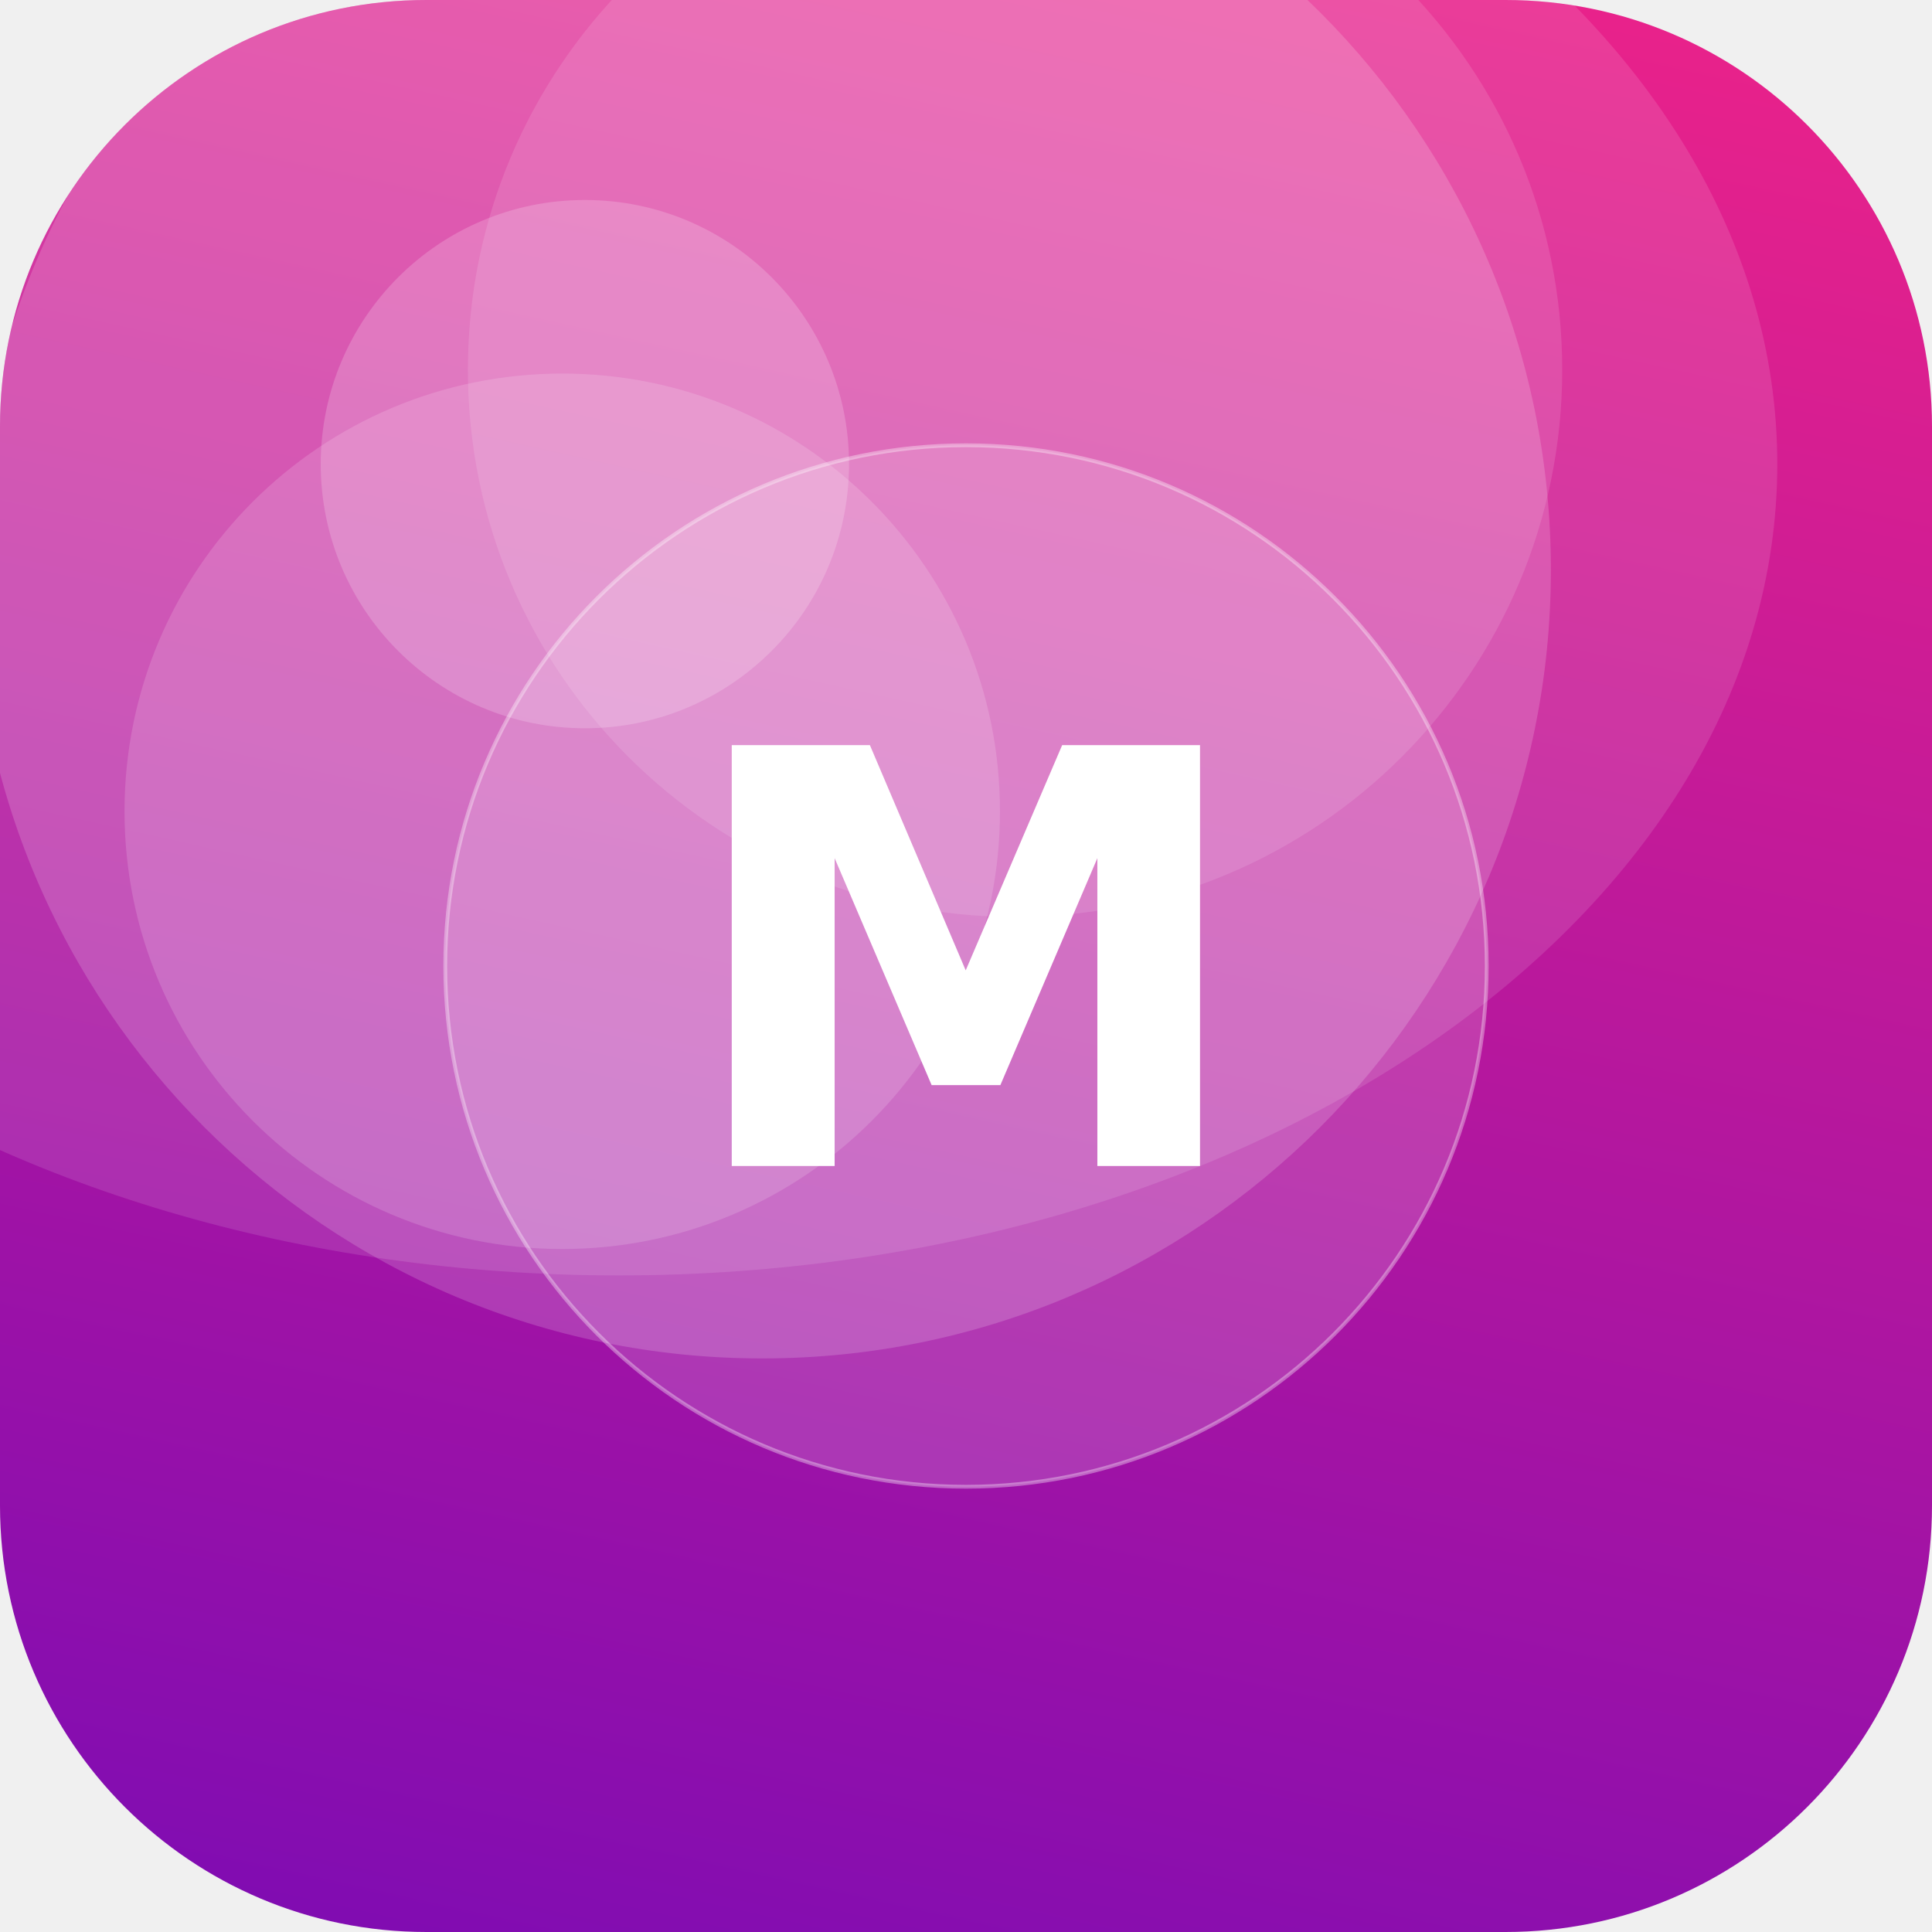
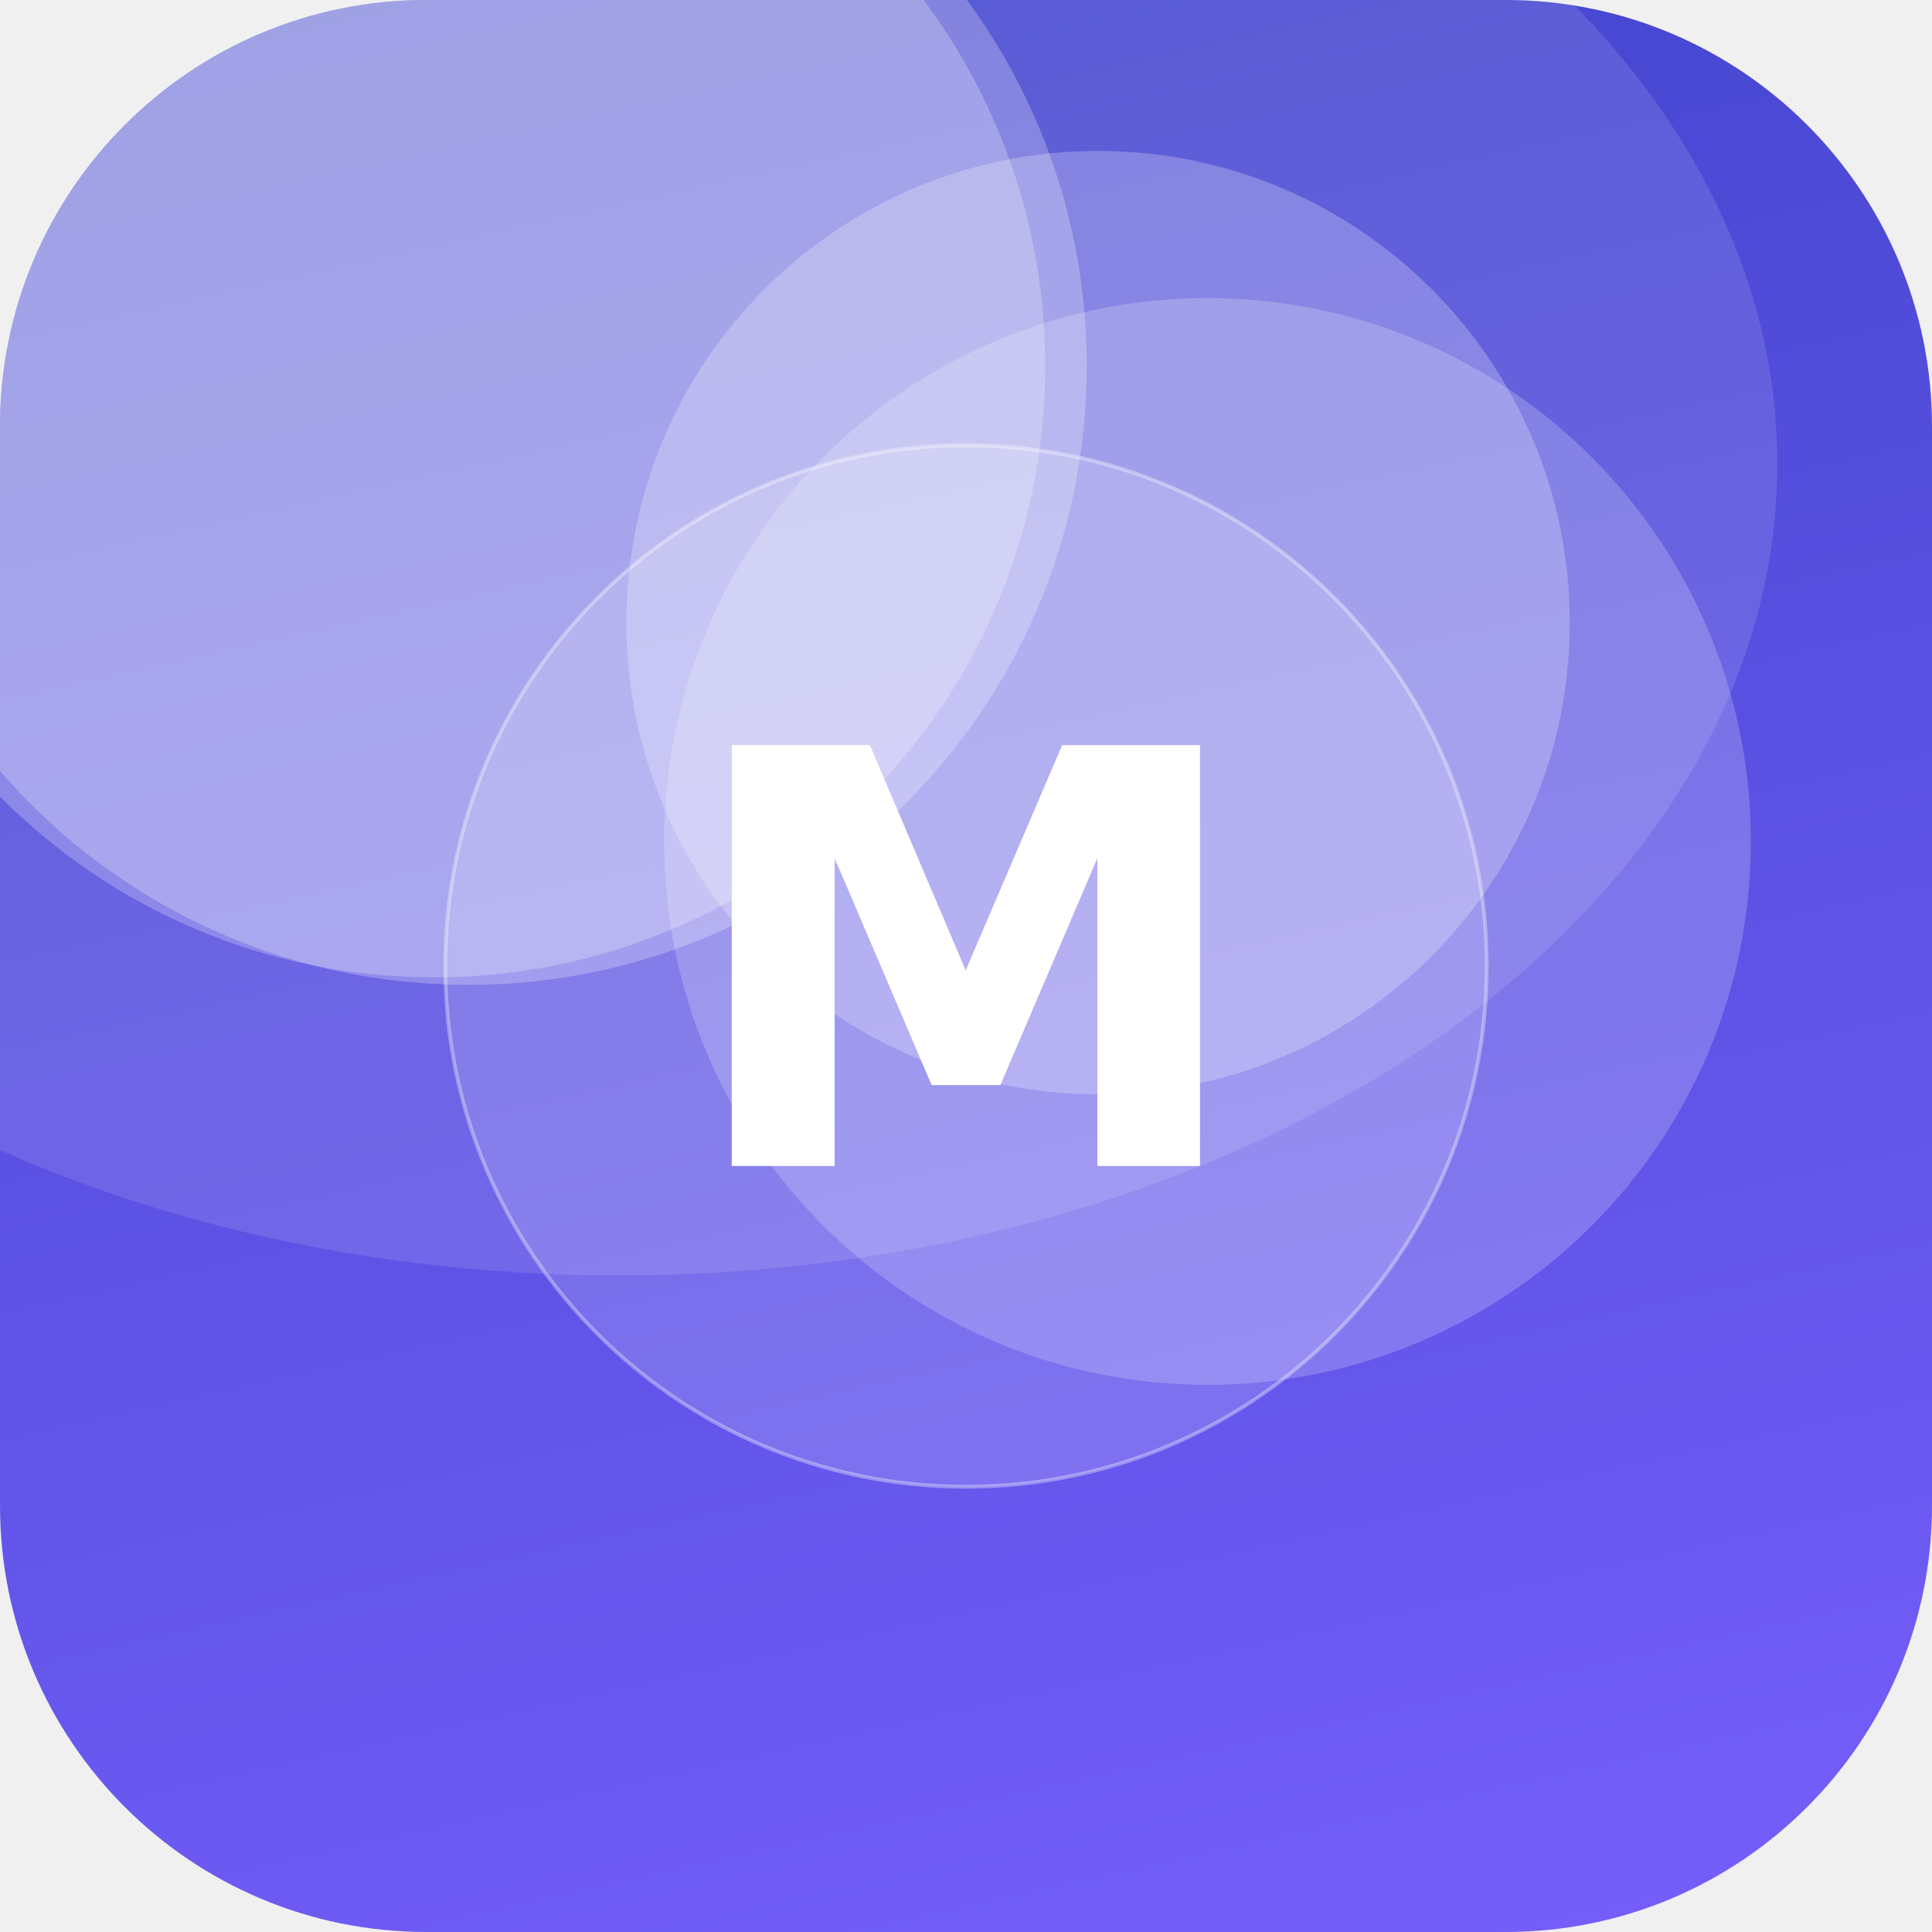
<svg xmlns="http://www.w3.org/2000/svg" width="512" height="512" viewBox="0 0 512 512">
  <defs>
-     <linearGradient id="g" x1="0" y1="0" x2="1" y2="1" gradientTransform="rotate(58 0.5 0.5)">
-       <stop offset="0" stop-color="#F72585" />
-       <stop offset="1" stop-color="#7209B7" />
+     <linearGradient id="g" x1="0" y1="0" x2="1" y2="1" gradientTransform="rotate(212 0.5 0.5)">
+       <stop offset="0" stop-color="#7B61FF" />
+       <stop offset="1" stop-color="#3A41C6" />
    </linearGradient>
    <clipPath id="c">
      <rect width="512" height="512" rx="113" />
    </clipPath>
  </defs>
  <g clip-path="url(#c)">
    <rect width="512" height="512" fill="url(#g)" />
-     <circle cx="202" cy="151" r="209" fill="#FFFFFF" fill-opacity="0.17" />
-     <circle cx="269" cy="98" r="145" fill="#FFFFFF" fill-opacity="0.12" />
-     <circle cx="155" cy="123" r="70" fill="#FFFFFF" fill-opacity="0.19" />
-     <circle cx="149" cy="215" r="116" fill="#FFFFFF" fill-opacity="0.15" />
+     <circle cx="115" cy="97" r="162" fill="#FFFFFF" fill-opacity="0.24" />
+     <circle cx="320" cy="223" r="144" fill="#FFFFFF" fill-opacity="0.20" />
+     <circle cx="124" cy="97" r="164" fill="#FFFFFF" fill-opacity="0.25" />
+     <circle cx="291" cy="165" r="125" fill="#FFFFFF" fill-opacity="0.24" />
    <ellipse cx="164" cy="123" rx="307" ry="215" fill="#FFFFFF" fill-opacity="0.12" />
    <circle cx="256" cy="256" r="138" fill="#FFFFFF" fill-opacity="0.16" stroke="#FFFFFF" stroke-opacity="0.35" />
    <text x="50%" y="50%" dy="53" text-anchor="middle" font-family="DejaVu Sans, Helvetica, Arial, sans-serif" font-weight="bold" font-size="153" fill="#FFFFFF">M</text>
  </g>
</svg>
